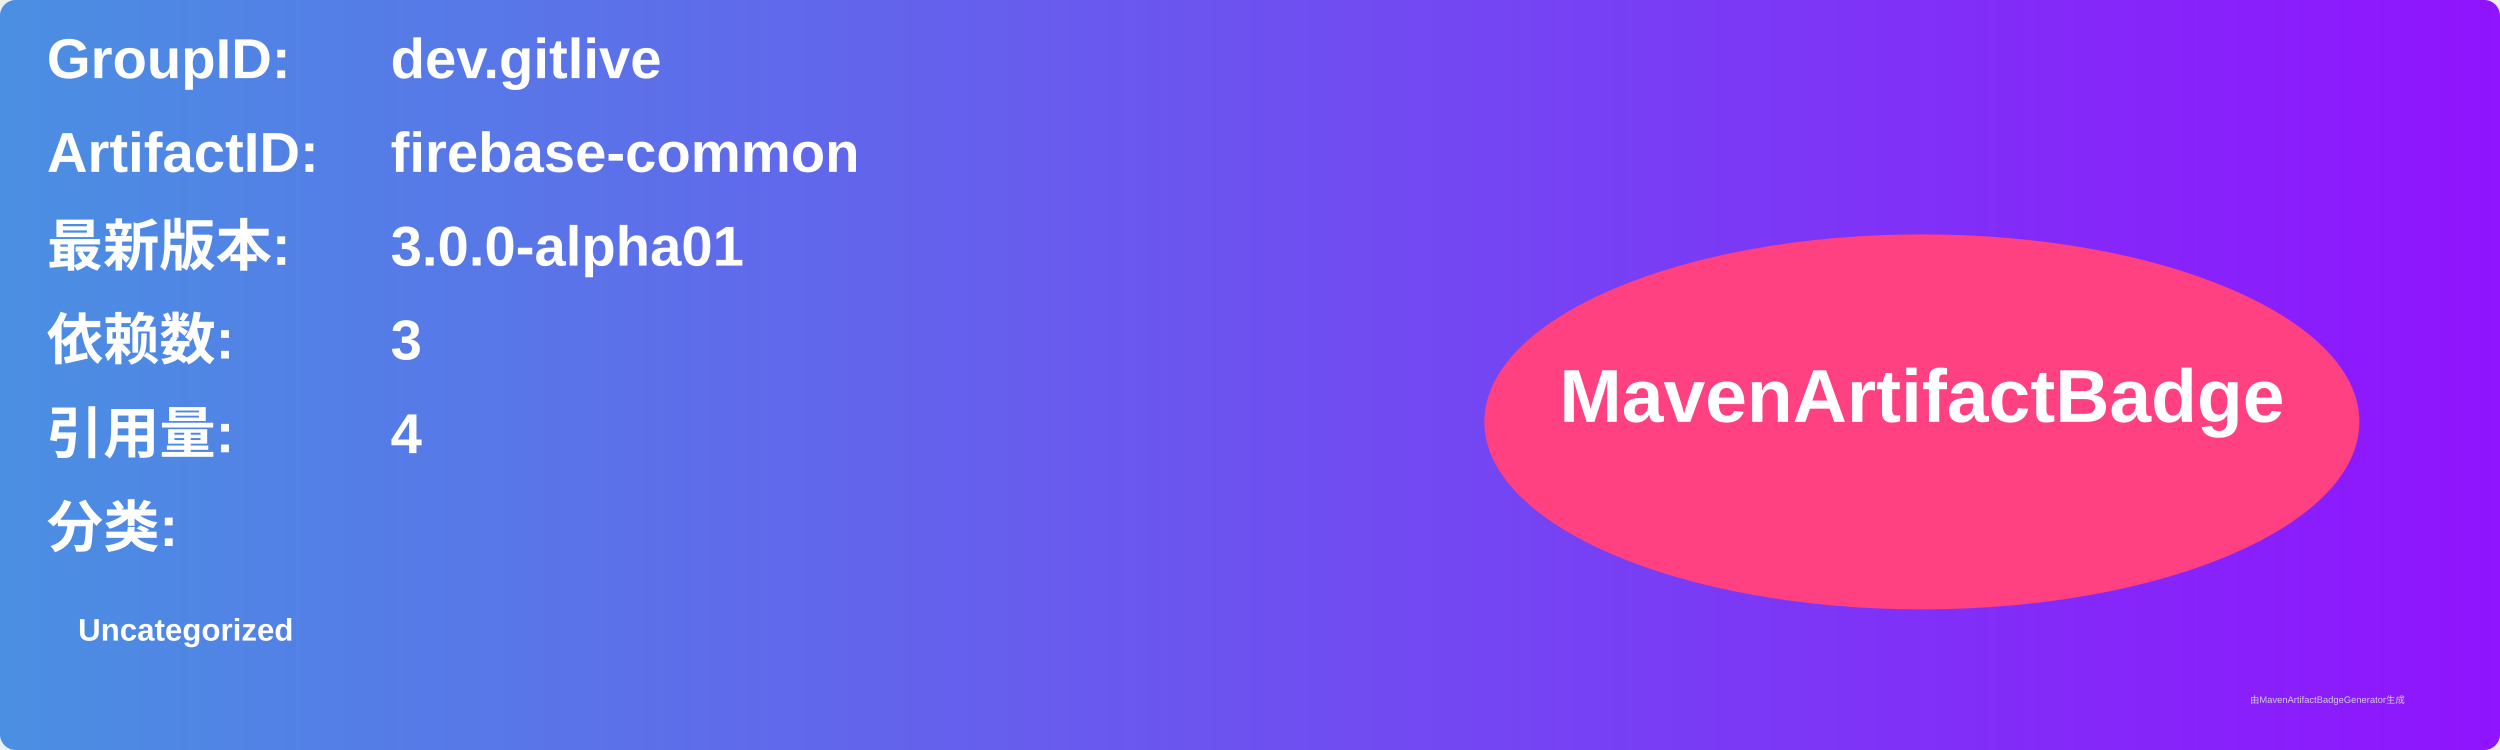
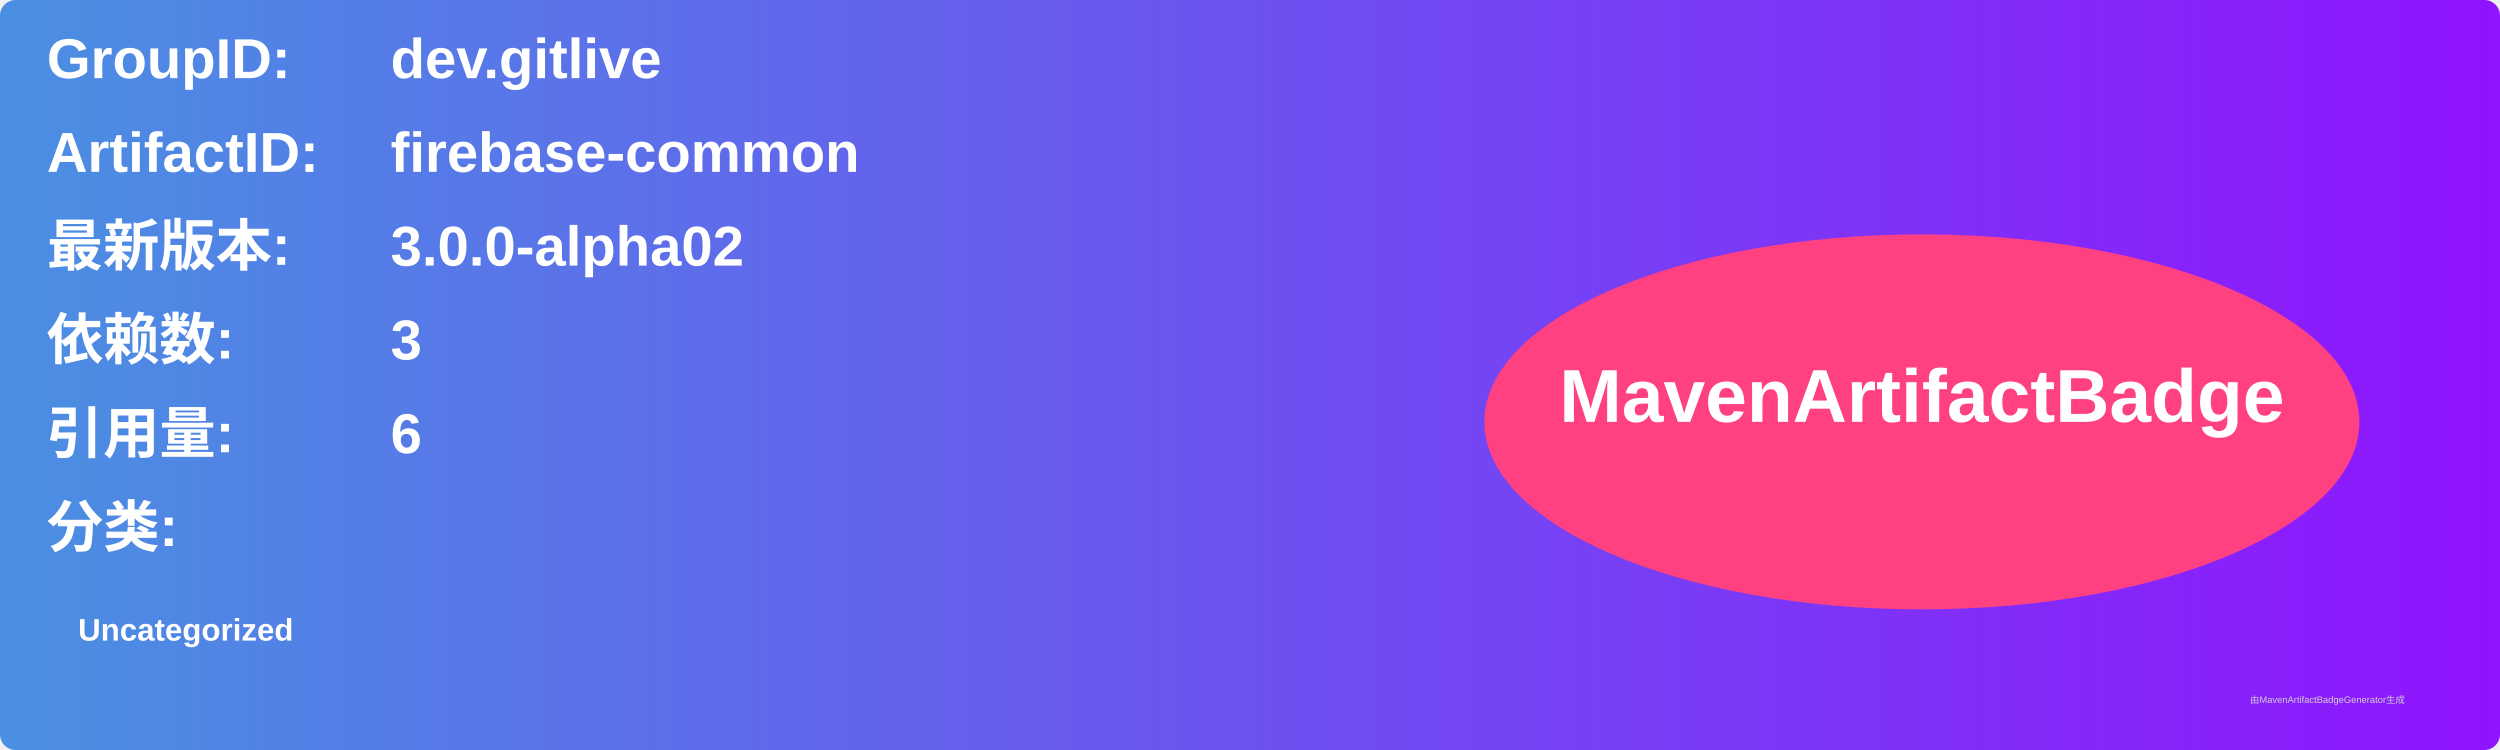
<svg xmlns="http://www.w3.org/2000/svg" width="800" height="240" viewBox="0 0 800 240">
  <linearGradient id="grad" x1="0%" y1="0%" x2="100%" y2="0%">
    <stop offset="0%" stop-color="#4a90e2" />
    <stop offset="100%" stop-color="#9013fe" />
  </linearGradient>
  <rect width="100%" height="100%" rx="5" ry="5" fill="url(#grad)" />
  <g transform="translate(15, 15)">
    <text x="0" y="10" font-family="Arial" font-size="18" fill="white" font-weight="bold" width="260">GroupID:</text>
    <text x="110" y="10" font-family="Arial" font-size="18" fill="white" font-weight="bold" width="460">dev.gitlive</text>
    <text x="0" y="40" font-family="Arial" font-size="18" fill="white" font-weight="bold" width="260">ArtifactID:</text>
    <text x="110" y="40" font-family="Arial" font-size="18" fill="white" font-weight="bold" width="460">firebase-common</text>
    <text x="0" y="70" font-family="Arial" font-size="18" fill="white" font-weight="bold">最新版本:</text>
    <text x="110" y="70" font-family="Arial" font-size="18" fill="white" font-weight="bold">
-       <tspan font-weight="bold">3.0.0-alpha01</tspan>
+       <tspan font-weight="bold">3.0.0-alpha02</tspan>
    </text>
    <text x="0" y="100" font-family="Arial" font-size="18" fill="white" font-weight="bold">依赖数: </text>
    <text x="110" y="100" font-family="Arial" font-size="18" fill="white">
      <tspan font-weight="bold">3</tspan>
    </text>
    <text x="0" y="130" font-family="Arial" font-size="18" fill="white" font-weight="bold">引用量: </text>
    <text x="110" y="130" font-family="Arial" font-size="18" fill="white">
-       <tspan font-weight="bold">4</tspan>
+       <tspan font-weight="bold">6</tspan>
    </text>
    <text x="0" y="160" font-family="Arial" font-size="18" fill="white" font-weight="bold">分类:</text>
    <text x="10" y="190" font-family="Arial" font-size="10" fill="white">
      <tspan font-weight="bold">Uncategorized</tspan>
    </text>
    <ellipse cx="600" cy="120" rx="140" ry="60" fill="#ff4081" />
    <text x="600" y="120" text-anchor="middle" font-family="Arial" font-size="24" fill="white" font-weight="bold">MavenArtifactBadge</text>
  </g>
  <text x="720" y="225" font-family="Arial" font-size="3" fill="#d0d0d0">由MavenArtifactBadgeGenerator生成</text>
</svg>
